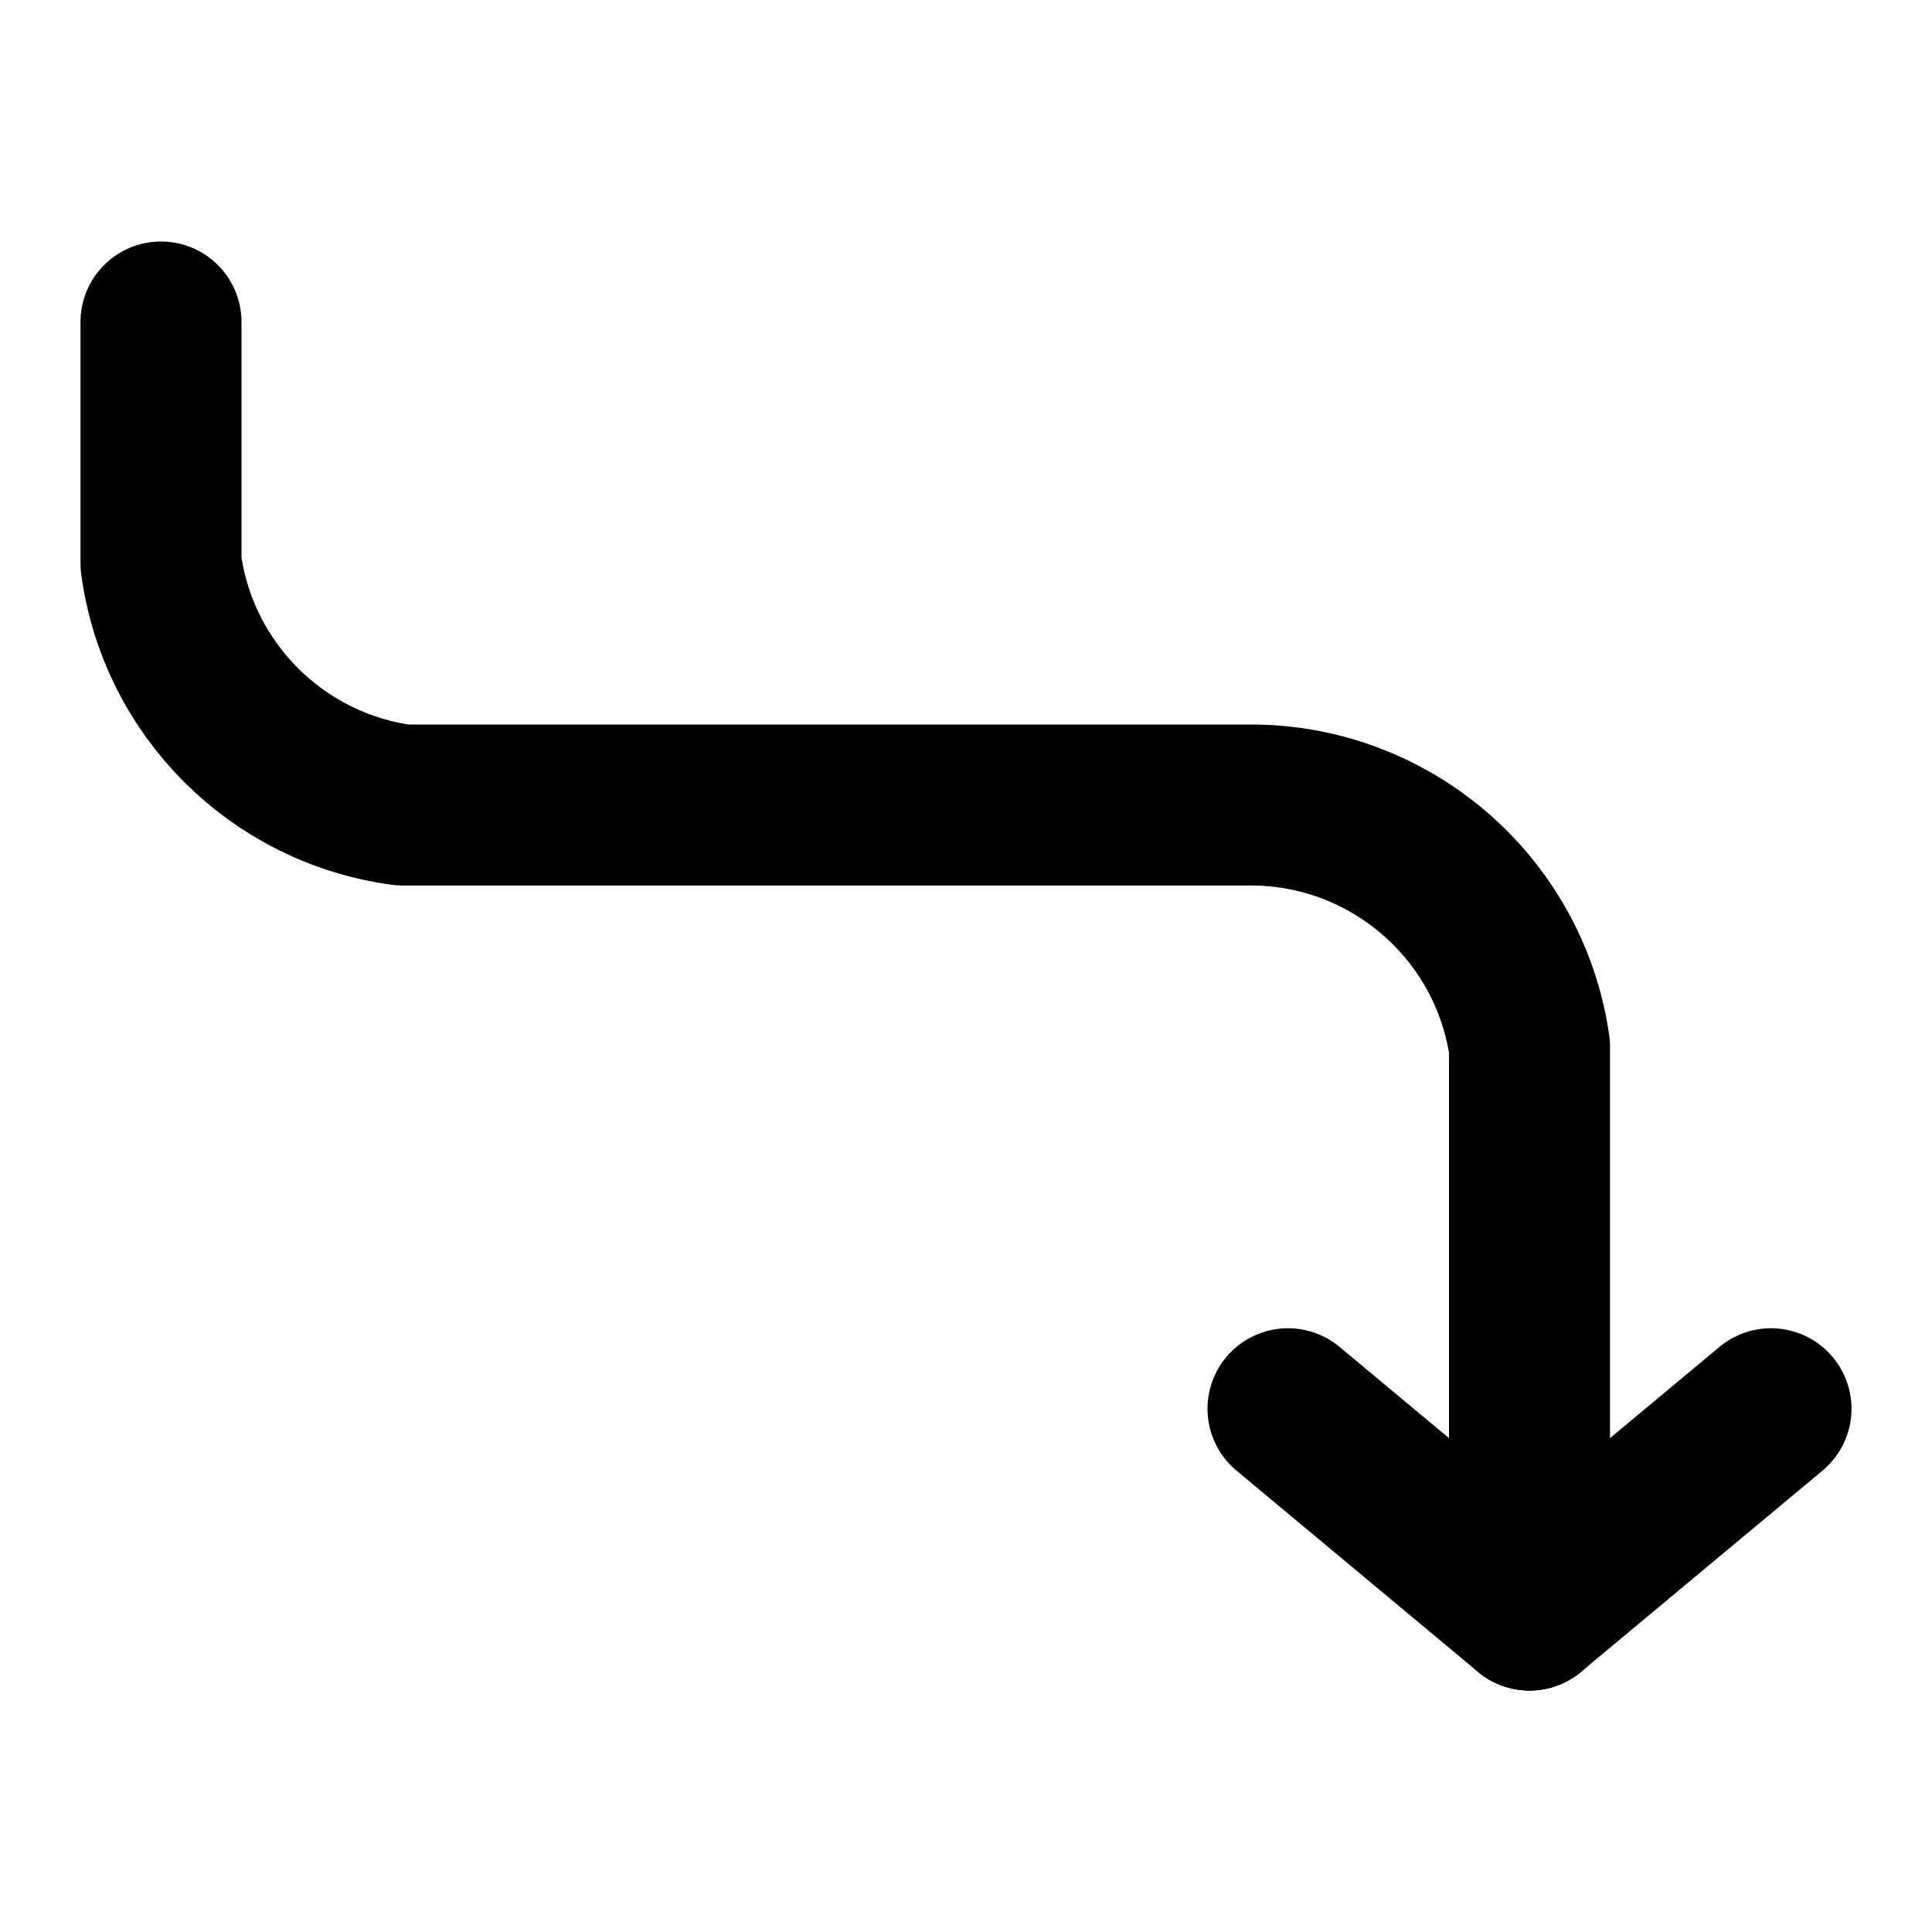
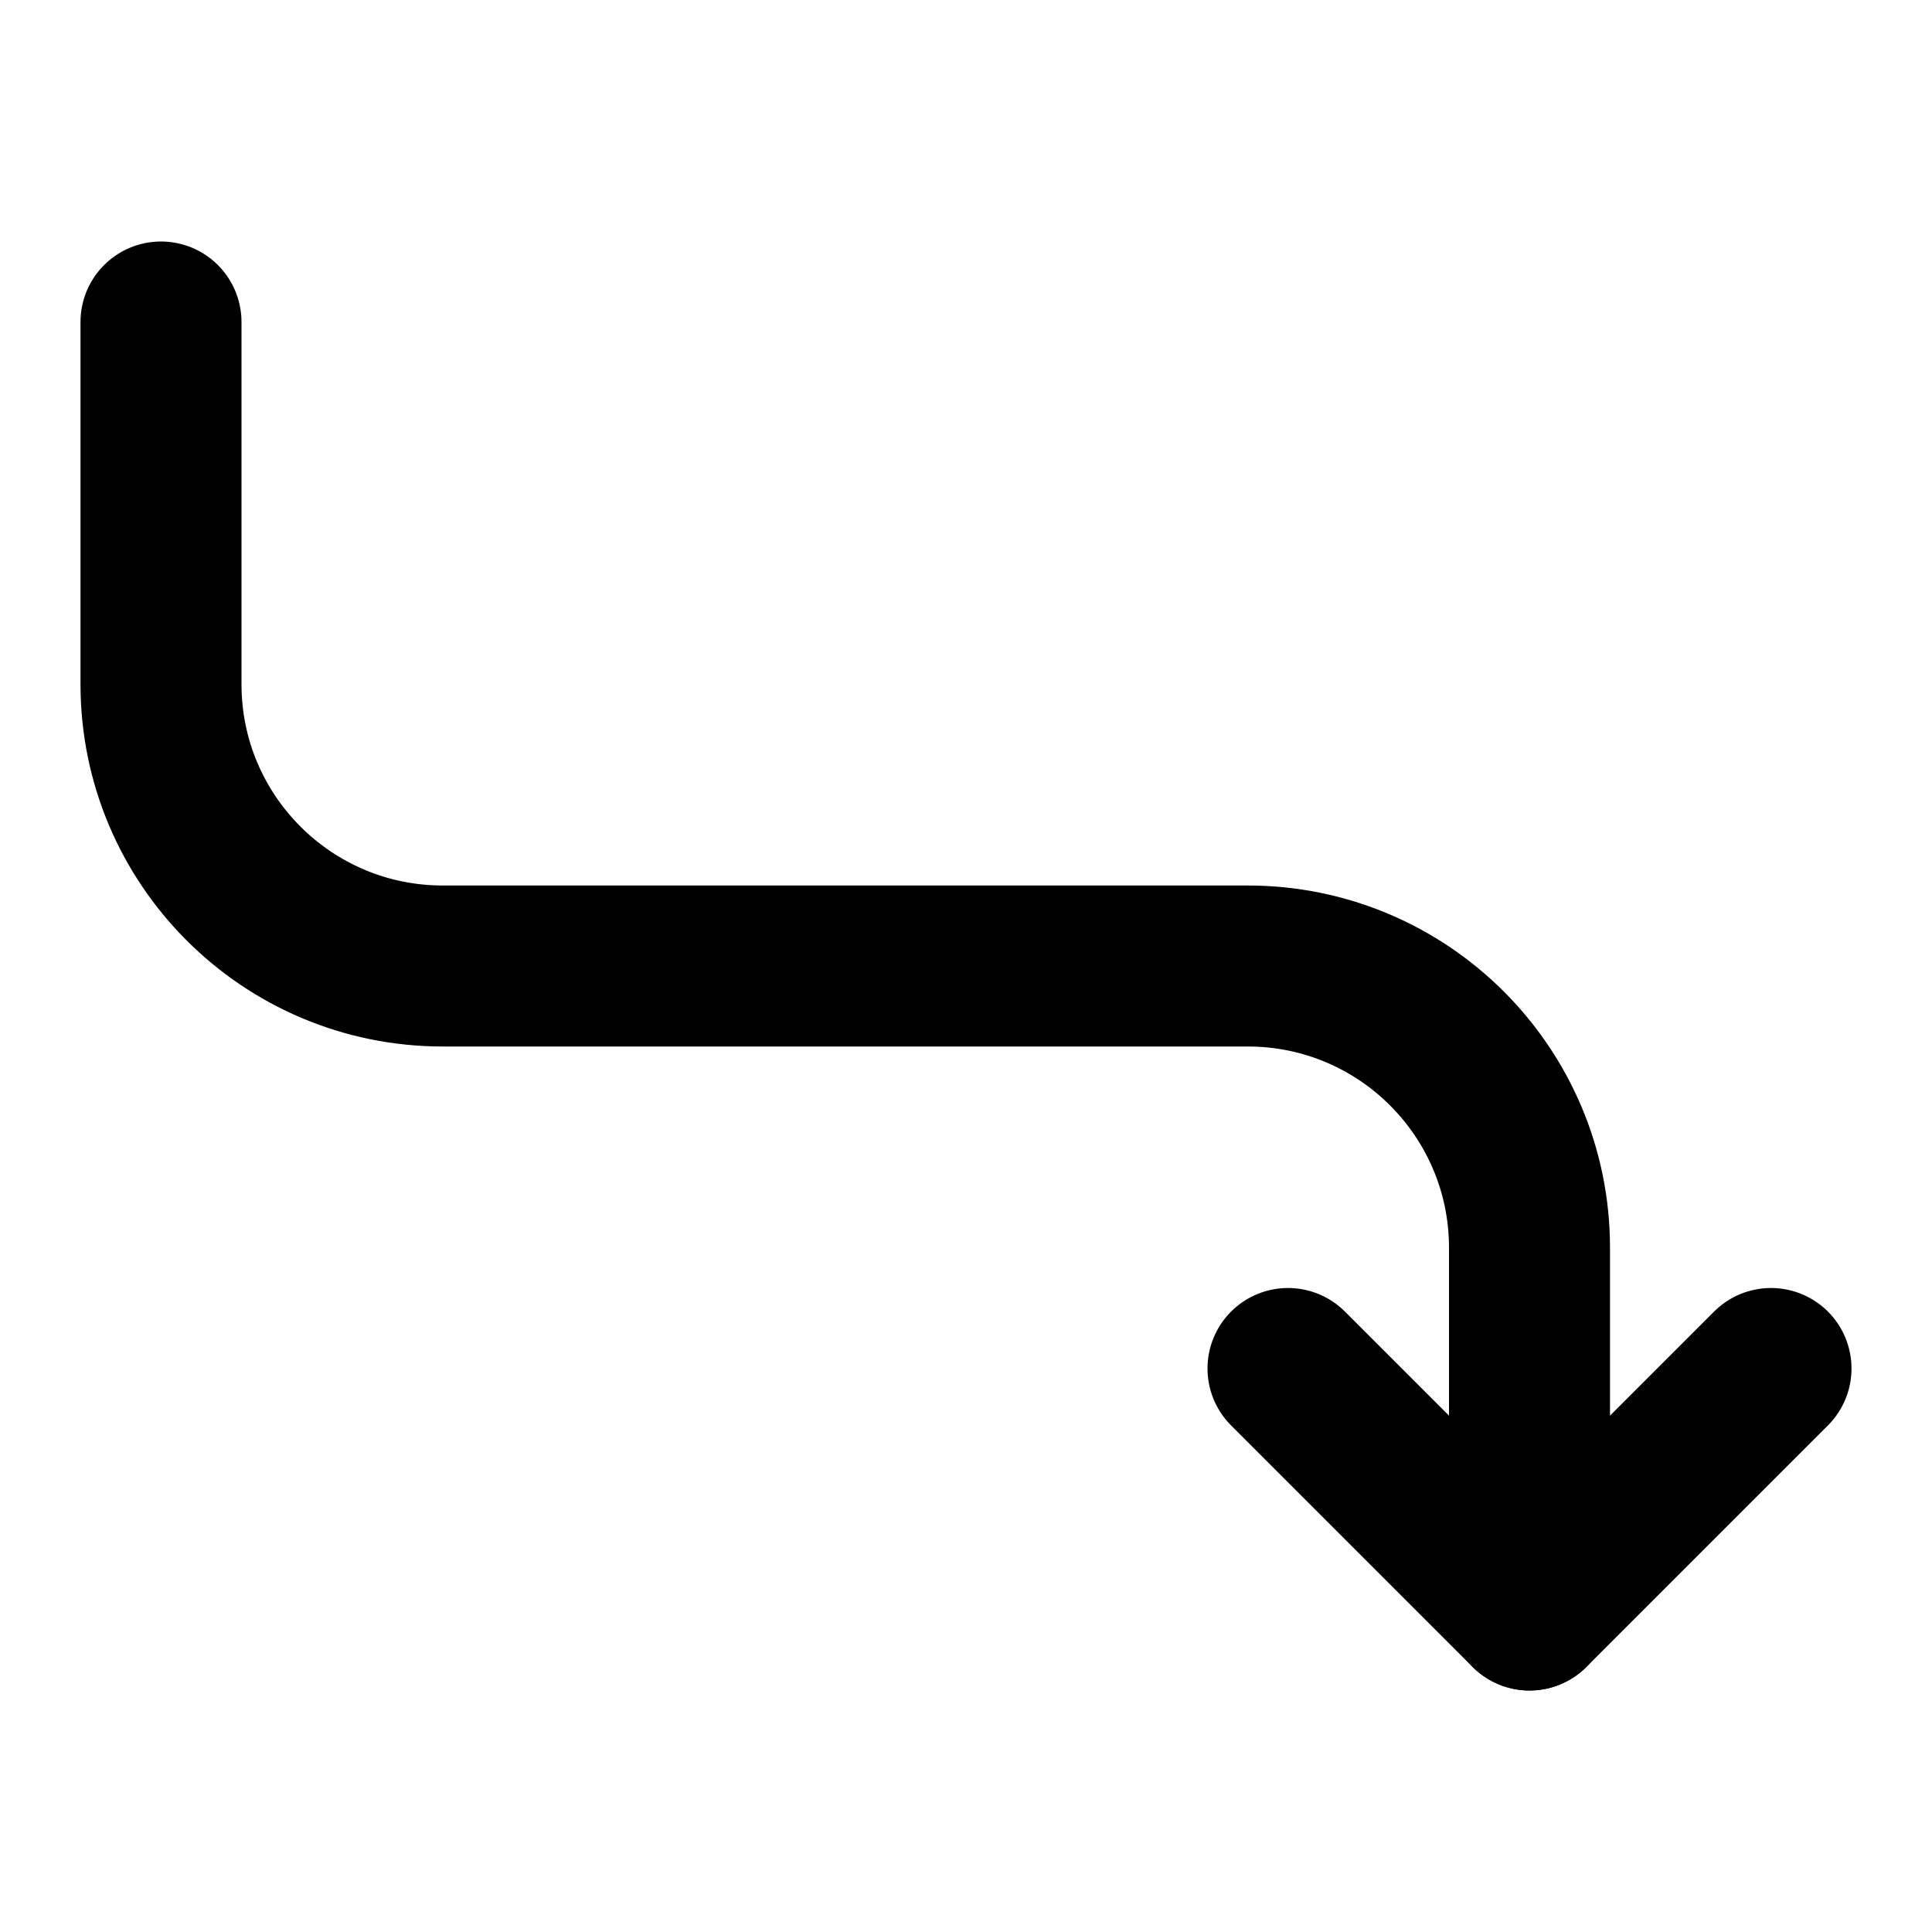
<svg xmlns="http://www.w3.org/2000/svg" width="48" height="48" viewBox="0 0 48 48" fill="none" stroke="currentColor" stroke-width="4" stroke-linecap="round" stroke-linejoin="round">
-   <path id="c0" d="M4 8L4 14A7 7 0 0 0 10 20L31 20A7 7 0 0 1 38 26L38 40" />
-   <path id="c1" d="M32 35L38 40" />
-   <path id="c2" d="M44 35L38 40" />
+   <path id="outline-0" d="M4 8L4 17A7 7 0 0 0 11 24L31 24A7 7 0 0 1 38 31L38 40" />
+   <path id="outline-1" d="M32 34L38 40L44 34" />
</svg>
